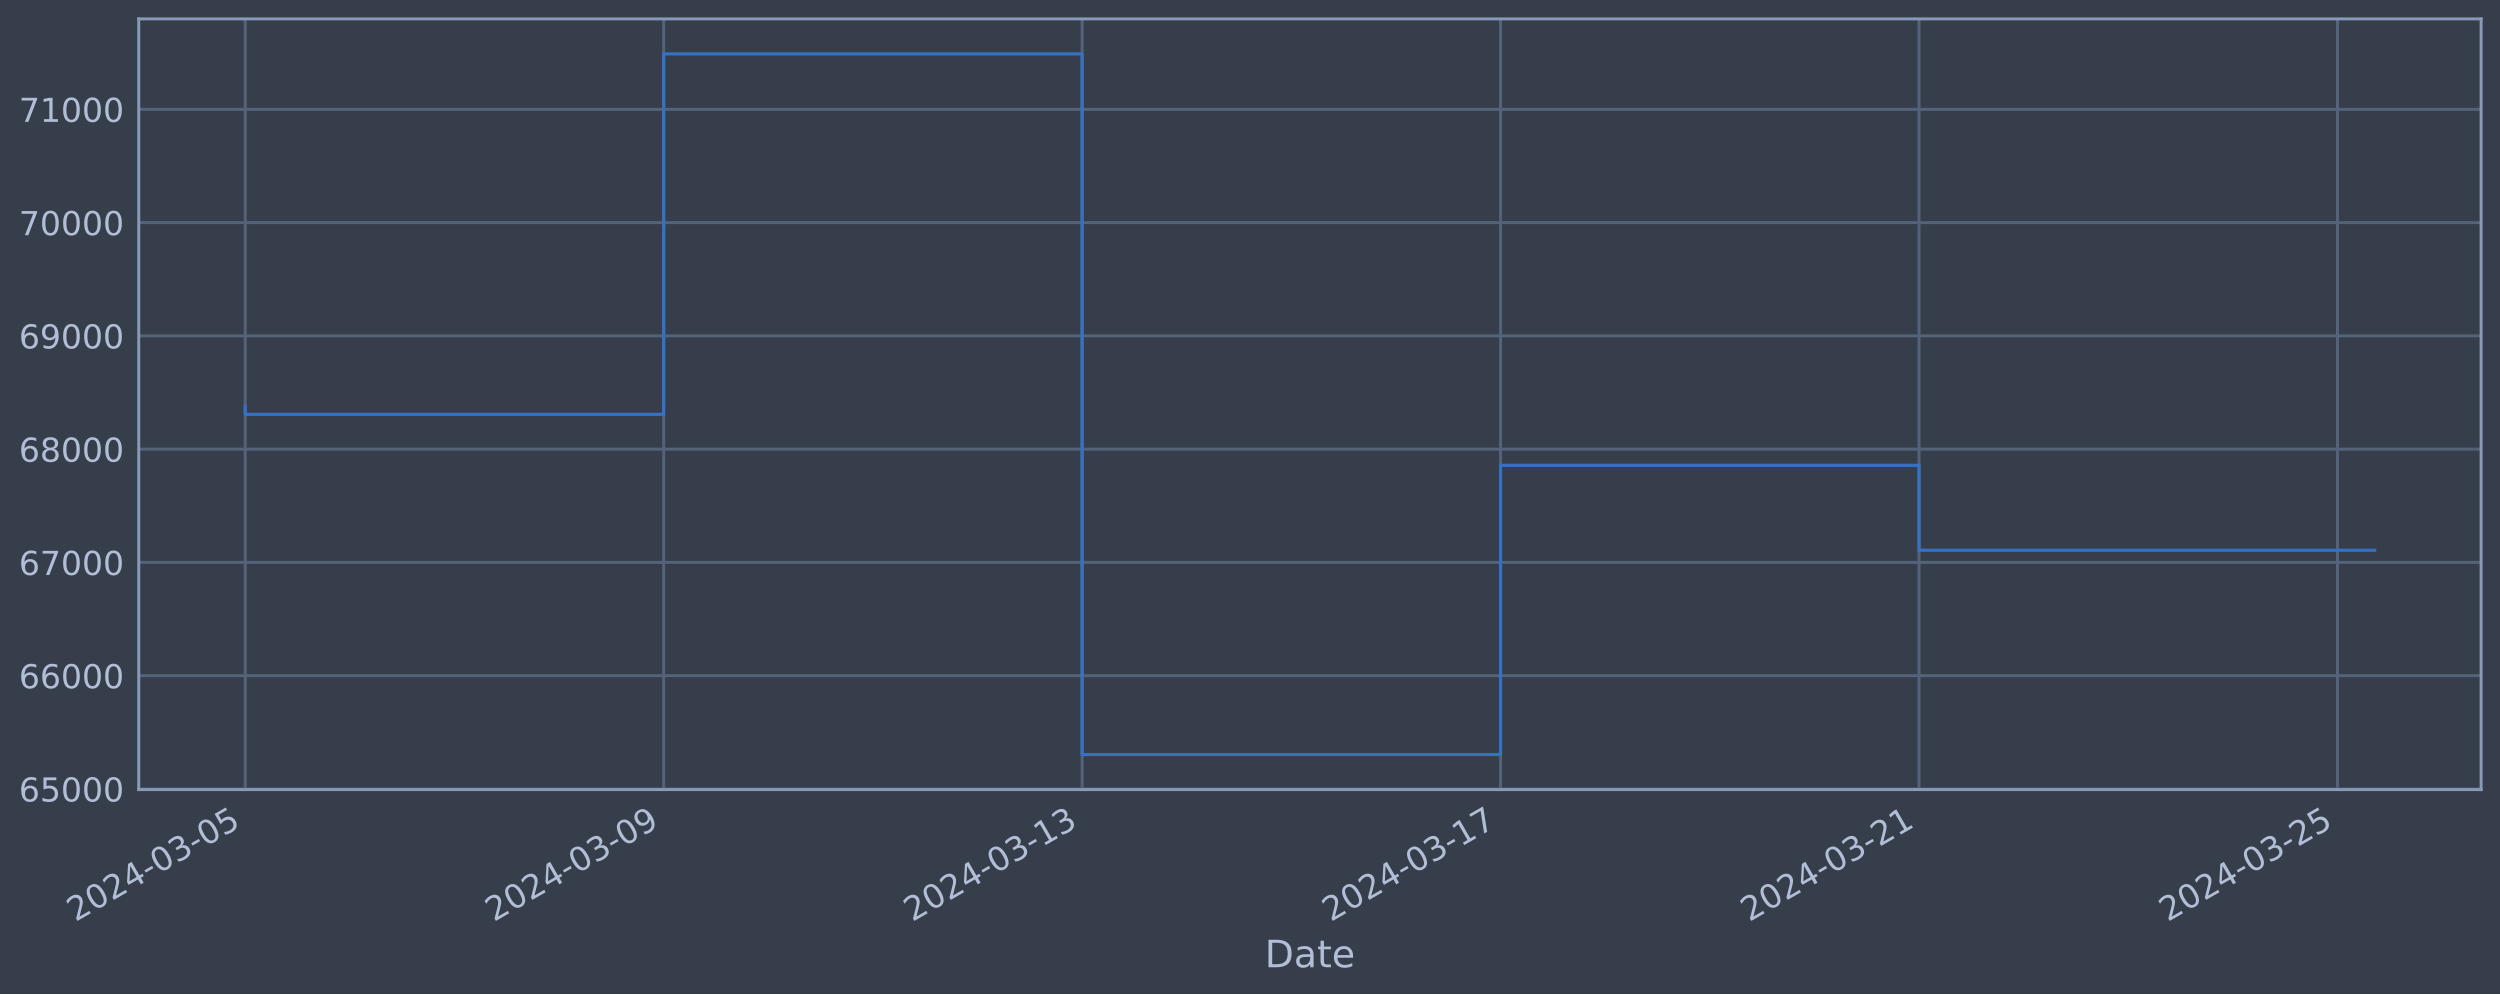
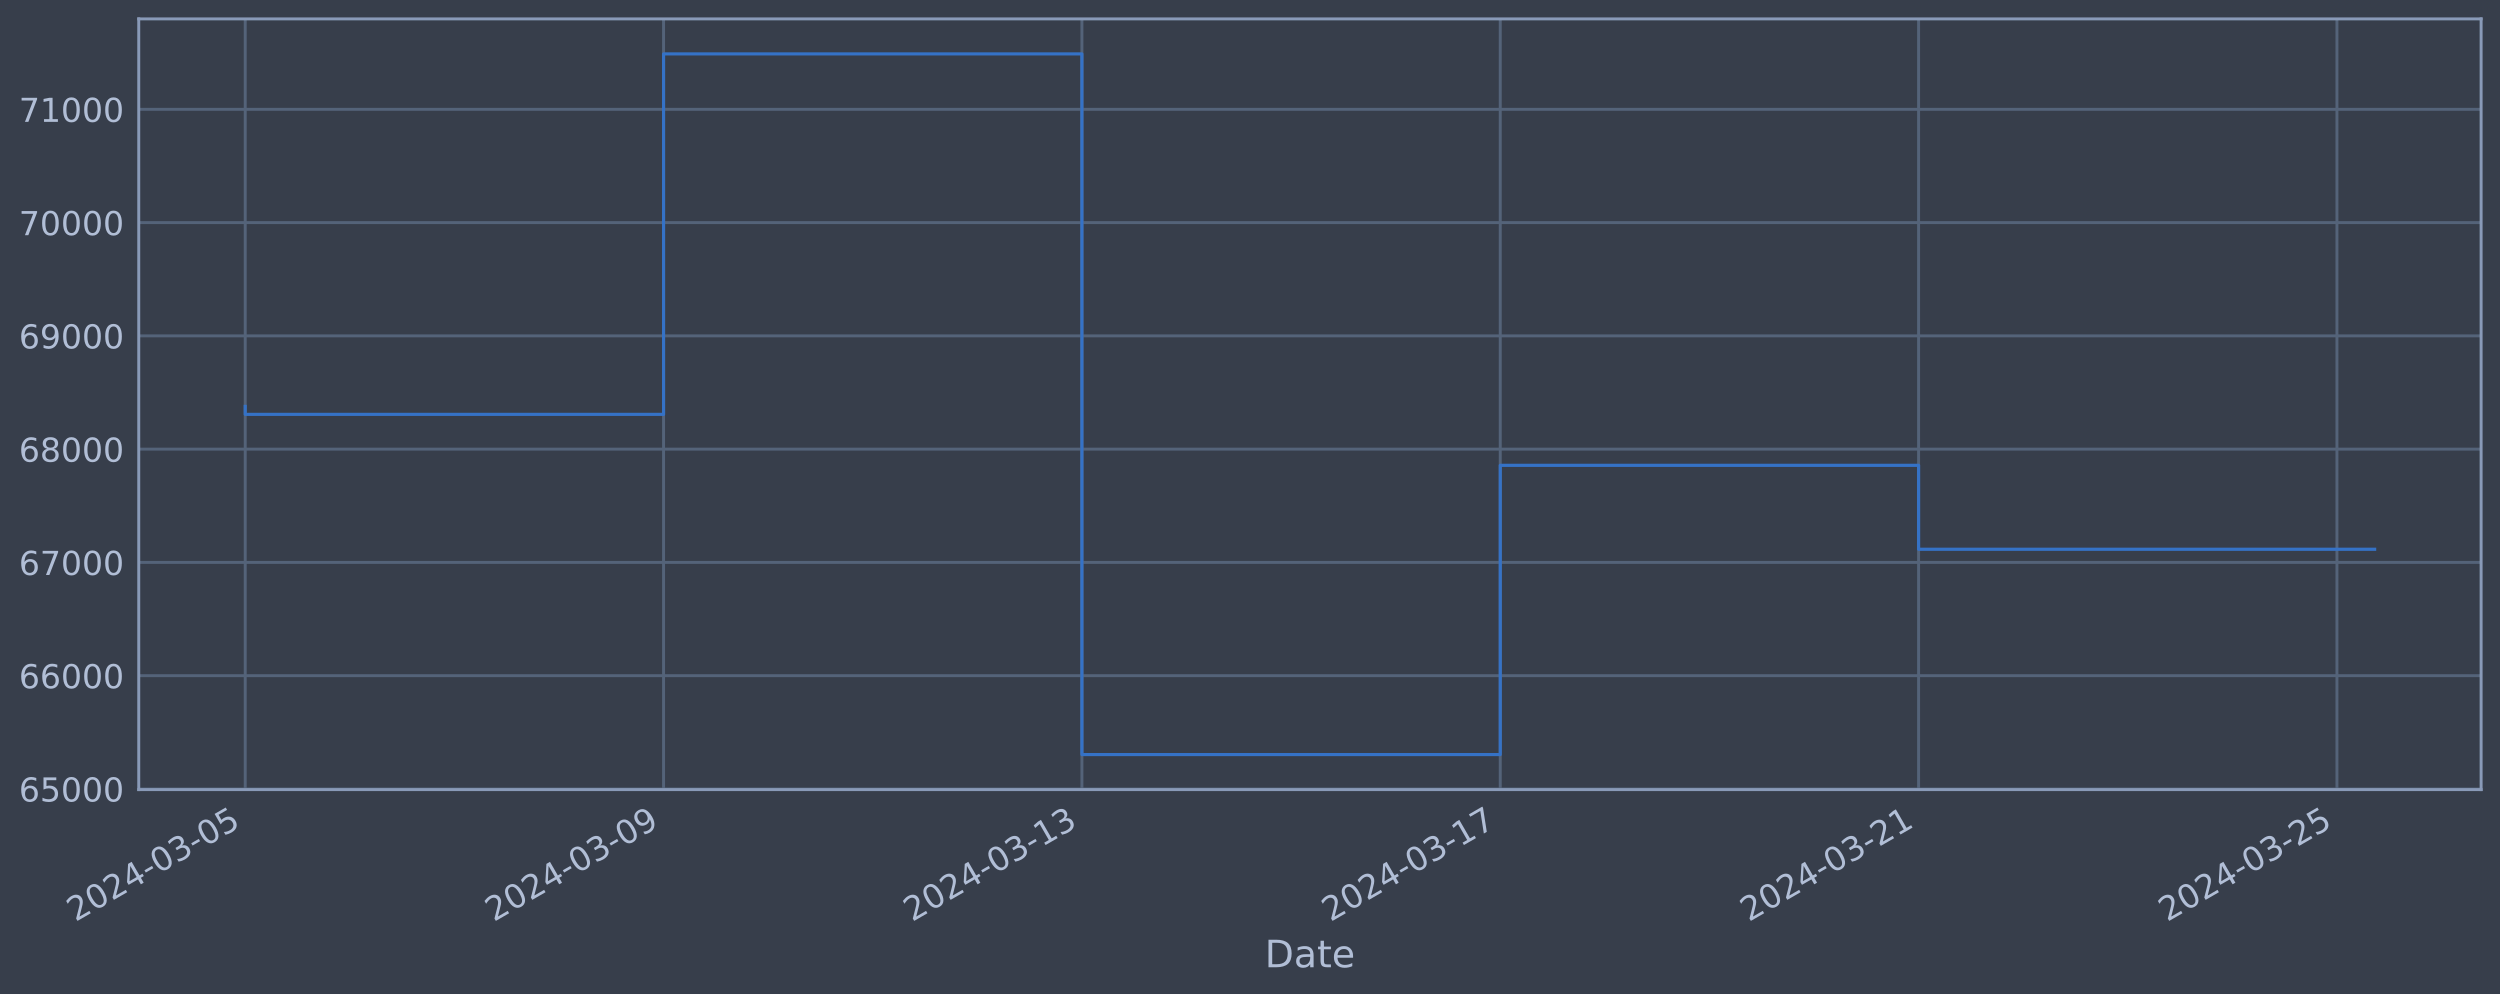
<svg xmlns="http://www.w3.org/2000/svg" xmlns:xlink="http://www.w3.org/1999/xlink" width="952.884pt" height="378.87pt" viewBox="0 0 952.884 378.87" version="1.1">
  <defs>
    <style type="text/css">*{stroke-linejoin: round; stroke-linecap: butt}</style>
  </defs>
  <g id="figure_1">
    <g id="patch_1">
      <path d="M 0 378.87  L 952.884 378.87  L 952.884 0  L 0 0  z " style="fill: #373e4b" />
    </g>
    <g id="axes_1">
      <g id="patch_2">
        <path d="M 52.884 300.96  L 945.684 300.96  L 945.684 7.2  L 52.884 7.2  z " style="fill: #373e4b" />
      </g>
      <g id="matplotlib.axis_1">
        <g id="xtick_1">
          <g id="line2d_1">
-             <path d="M 93.466 300.96  L 93.466 7.2  " clip-path="url(#pd8da2243d1)" style="fill: none; stroke: #546379; stroke-width: 1.12; stroke-linecap: square" />
+             <path d="M 93.466 300.96  L 93.466 7.2  " clip-path="url(#paa280d0615)" style="fill: none; stroke: #546379; stroke-width: 1.12; stroke-linecap: square" />
          </g>
          <g id="line2d_2" />
          <g id="text_1">
            <g style="fill: #b1bed6" transform="translate(28.74006 351.4642) rotate(-30) scale(0.126 -0.126)">
              <defs>
                <path id="DejaVuSans-32" d="M 1228 531  L 3431 531  L 3431 0  L 469 0  L 469 531  Q 828 903 1448 1529  Q 2069 2156 2228 2338  Q 2531 2678 2651 2914  Q 2772 3150 2772 3378  Q 2772 3750 2511 3984  Q 2250 4219 1831 4219  Q 1534 4219 1204 4116  Q 875 4013 500 3803  L 500 4441  Q 881 4594 1212 4672  Q 1544 4750 1819 4750  Q 2544 4750 2975 4387  Q 3406 4025 3406 3419  Q 3406 3131 3298 2873  Q 3191 2616 2906 2266  Q 2828 2175 2409 1742  Q 1991 1309 1228 531  z " transform="scale(0.015625)" />
                <path id="DejaVuSans-30" d="M 2034 4250  Q 1547 4250 1301 3770  Q 1056 3291 1056 2328  Q 1056 1369 1301 889  Q 1547 409 2034 409  Q 2525 409 2770 889  Q 3016 1369 3016 2328  Q 3016 3291 2770 3770  Q 2525 4250 2034 4250  z M 2034 4750  Q 2819 4750 3233 4129  Q 3647 3509 3647 2328  Q 3647 1150 3233 529  Q 2819 -91 2034 -91  Q 1250 -91 836 529  Q 422 1150 422 2328  Q 422 3509 836 4129  Q 1250 4750 2034 4750  z " transform="scale(0.015625)" />
                <path id="DejaVuSans-34" d="M 2419 4116  L 825 1625  L 2419 1625  L 2419 4116  z M 2253 4666  L 3047 4666  L 3047 1625  L 3713 1625  L 3713 1100  L 3047 1100  L 3047 0  L 2419 0  L 2419 1100  L 313 1100  L 313 1709  L 2253 4666  z " transform="scale(0.015625)" />
                <path id="DejaVuSans-2d" d="M 313 2009  L 1997 2009  L 1997 1497  L 313 1497  L 313 2009  z " transform="scale(0.015625)" />
                <path id="DejaVuSans-33" d="M 2597 2516  Q 3050 2419 3304 2112  Q 3559 1806 3559 1356  Q 3559 666 3084 287  Q 2609 -91 1734 -91  Q 1441 -91 1130 -33  Q 819 25 488 141  L 488 750  Q 750 597 1062 519  Q 1375 441 1716 441  Q 2309 441 2620 675  Q 2931 909 2931 1356  Q 2931 1769 2642 2001  Q 2353 2234 1838 2234  L 1294 2234  L 1294 2753  L 1863 2753  Q 2328 2753 2575 2939  Q 2822 3125 2822 3475  Q 2822 3834 2567 4026  Q 2313 4219 1838 4219  Q 1578 4219 1281 4162  Q 984 4106 628 3988  L 628 4550  Q 988 4650 1302 4700  Q 1616 4750 1894 4750  Q 2613 4750 3031 4423  Q 3450 4097 3450 3541  Q 3450 3153 3228 2886  Q 3006 2619 2597 2516  z " transform="scale(0.015625)" />
                <path id="DejaVuSans-35" d="M 691 4666  L 3169 4666  L 3169 4134  L 1269 4134  L 1269 2991  Q 1406 3038 1543 3061  Q 1681 3084 1819 3084  Q 2600 3084 3056 2656  Q 3513 2228 3513 1497  Q 3513 744 3044 326  Q 2575 -91 1722 -91  Q 1428 -91 1123 -41  Q 819 9 494 109  L 494 744  Q 775 591 1075 516  Q 1375 441 1709 441  Q 2250 441 2565 725  Q 2881 1009 2881 1497  Q 2881 1984 2565 2268  Q 2250 2553 1709 2553  Q 1456 2553 1204 2497  Q 953 2441 691 2322  L 691 4666  z " transform="scale(0.015625)" />
              </defs>
              <use xlink:href="#DejaVuSans-32" />
              <use xlink:href="#DejaVuSans-30" x="63.623" />
              <use xlink:href="#DejaVuSans-32" x="127.246" />
              <use xlink:href="#DejaVuSans-34" x="190.869" />
              <use xlink:href="#DejaVuSans-2d" x="254.492" />
              <use xlink:href="#DejaVuSans-30" x="290.576" />
              <use xlink:href="#DejaVuSans-33" x="354.199" />
              <use xlink:href="#DejaVuSans-2d" x="417.822" />
              <use xlink:href="#DejaVuSans-30" x="453.906" />
              <use xlink:href="#DejaVuSans-35" x="517.529" />
            </g>
          </g>
        </g>
        <g id="xtick_2">
          <g id="line2d_3">
-             <path d="M 252.96 300.96  L 252.96 7.2  " clip-path="url(#pd8da2243d1)" style="fill: none; stroke: #546379; stroke-width: 1.12; stroke-linecap: square" />
+             <path d="M 252.919 300.96  L 252.919 7.2  " clip-path="url(#paa280d0615)" style="fill: none; stroke: #546379; stroke-width: 1.12; stroke-linecap: square" />
          </g>
          <g id="line2d_4" />
          <g id="text_2">
-             <g style="fill: #b1bed6" transform="translate(188.234 351.4642) rotate(-30) scale(0.126 -0.126)">
+             <g style="fill: #b1bed6" transform="translate(188.1933 351.4642) rotate(-30) scale(0.126 -0.126)">
              <defs>
                <path id="DejaVuSans-39" d="M 703 97  L 703 672  Q 941 559 1184 500  Q 1428 441 1663 441  Q 2288 441 2617 861  Q 2947 1281 2994 2138  Q 2813 1869 2534 1725  Q 2256 1581 1919 1581  Q 1219 1581 811 2004  Q 403 2428 403 3163  Q 403 3881 828 4315  Q 1253 4750 1959 4750  Q 2769 4750 3195 4129  Q 3622 3509 3622 2328  Q 3622 1225 3098 567  Q 2575 -91 1691 -91  Q 1453 -91 1209 -44  Q 966 3 703 97  z M 1959 2075  Q 2384 2075 2632 2365  Q 2881 2656 2881 3163  Q 2881 3666 2632 3958  Q 2384 4250 1959 4250  Q 1534 4250 1286 3958  Q 1038 3666 1038 3163  Q 1038 2656 1286 2365  Q 1534 2075 1959 2075  z " transform="scale(0.015625)" />
              </defs>
              <use xlink:href="#DejaVuSans-32" />
              <use xlink:href="#DejaVuSans-30" x="63.623" />
              <use xlink:href="#DejaVuSans-32" x="127.246" />
              <use xlink:href="#DejaVuSans-34" x="190.869" />
              <use xlink:href="#DejaVuSans-2d" x="254.492" />
              <use xlink:href="#DejaVuSans-30" x="290.576" />
              <use xlink:href="#DejaVuSans-33" x="354.199" />
              <use xlink:href="#DejaVuSans-2d" x="417.822" />
              <use xlink:href="#DejaVuSans-30" x="453.906" />
              <use xlink:href="#DejaVuSans-39" x="517.529" />
            </g>
          </g>
        </g>
        <g id="xtick_3">
          <g id="line2d_5">
-             <path d="M 412.453 300.96  L 412.453 7.2  " clip-path="url(#pd8da2243d1)" style="fill: none; stroke: #546379; stroke-width: 1.12; stroke-linecap: square" />
+             <path d="M 412.372 300.96  L 412.372 7.2  " clip-path="url(#paa280d0615)" style="fill: none; stroke: #546379; stroke-width: 1.12; stroke-linecap: square" />
          </g>
          <g id="line2d_6" />
          <g id="text_3">
-             <g style="fill: #b1bed6" transform="translate(347.728 351.4642) rotate(-30) scale(0.126 -0.126)">
+             <g style="fill: #b1bed6" transform="translate(347.6465 351.4642) rotate(-30) scale(0.126 -0.126)">
              <defs>
                <path id="DejaVuSans-31" d="M 794 531  L 1825 531  L 1825 4091  L 703 3866  L 703 4441  L 1819 4666  L 2450 4666  L 2450 531  L 3481 531  L 3481 0  L 794 0  L 794 531  z " transform="scale(0.015625)" />
              </defs>
              <use xlink:href="#DejaVuSans-32" />
              <use xlink:href="#DejaVuSans-30" x="63.623" />
              <use xlink:href="#DejaVuSans-32" x="127.246" />
              <use xlink:href="#DejaVuSans-34" x="190.869" />
              <use xlink:href="#DejaVuSans-2d" x="254.492" />
              <use xlink:href="#DejaVuSans-30" x="290.576" />
              <use xlink:href="#DejaVuSans-33" x="354.199" />
              <use xlink:href="#DejaVuSans-2d" x="417.822" />
              <use xlink:href="#DejaVuSans-31" x="453.906" />
              <use xlink:href="#DejaVuSans-33" x="517.529" />
            </g>
          </g>
        </g>
        <g id="xtick_4">
          <g id="line2d_7">
-             <path d="M 571.947 300.96  L 571.947 7.2  " clip-path="url(#pd8da2243d1)" style="fill: none; stroke: #546379; stroke-width: 1.12; stroke-linecap: square" />
+             <path d="M 571.825 300.96  L 571.825 7.2  " clip-path="url(#paa280d0615)" style="fill: none; stroke: #546379; stroke-width: 1.12; stroke-linecap: square" />
          </g>
          <g id="line2d_8" />
          <g id="text_4">
-             <g style="fill: #b1bed6" transform="translate(507.2219 351.4642) rotate(-30) scale(0.126 -0.126)">
+             <g style="fill: #b1bed6" transform="translate(507.0998 351.4642) rotate(-30) scale(0.126 -0.126)">
              <defs>
                <path id="DejaVuSans-37" d="M 525 4666  L 3525 4666  L 3525 4397  L 1831 0  L 1172 0  L 2766 4134  L 525 4134  L 525 4666  z " transform="scale(0.015625)" />
              </defs>
              <use xlink:href="#DejaVuSans-32" />
              <use xlink:href="#DejaVuSans-30" x="63.623" />
              <use xlink:href="#DejaVuSans-32" x="127.246" />
              <use xlink:href="#DejaVuSans-34" x="190.869" />
              <use xlink:href="#DejaVuSans-2d" x="254.492" />
              <use xlink:href="#DejaVuSans-30" x="290.576" />
              <use xlink:href="#DejaVuSans-33" x="354.199" />
              <use xlink:href="#DejaVuSans-2d" x="417.822" />
              <use xlink:href="#DejaVuSans-31" x="453.906" />
              <use xlink:href="#DejaVuSans-37" x="517.529" />
            </g>
          </g>
        </g>
        <g id="xtick_5">
          <g id="line2d_9">
-             <path d="M 731.441 300.96  L 731.441 7.2  " clip-path="url(#pd8da2243d1)" style="fill: none; stroke: #546379; stroke-width: 1.12; stroke-linecap: square" />
+             <path d="M 731.279 300.96  L 731.279 7.2  " clip-path="url(#paa280d0615)" style="fill: none; stroke: #546379; stroke-width: 1.12; stroke-linecap: square" />
          </g>
          <g id="line2d_10" />
          <g id="text_5">
-             <g style="fill: #b1bed6" transform="translate(666.7159 351.4642) rotate(-30) scale(0.126 -0.126)">
+             <g style="fill: #b1bed6" transform="translate(666.553 351.4642) rotate(-30) scale(0.126 -0.126)">
              <use xlink:href="#DejaVuSans-32" />
              <use xlink:href="#DejaVuSans-30" x="63.623" />
              <use xlink:href="#DejaVuSans-32" x="127.246" />
              <use xlink:href="#DejaVuSans-34" x="190.869" />
              <use xlink:href="#DejaVuSans-2d" x="254.492" />
              <use xlink:href="#DejaVuSans-30" x="290.576" />
              <use xlink:href="#DejaVuSans-33" x="354.199" />
              <use xlink:href="#DejaVuSans-2d" x="417.822" />
              <use xlink:href="#DejaVuSans-32" x="453.906" />
              <use xlink:href="#DejaVuSans-31" x="517.529" />
            </g>
          </g>
        </g>
        <g id="xtick_6">
          <g id="line2d_11">
-             <path d="M 890.935 300.96  L 890.935 7.2  " clip-path="url(#pd8da2243d1)" style="fill: none; stroke: #546379; stroke-width: 1.12; stroke-linecap: square" />
+             <path d="M 890.732 300.96  L 890.732 7.2  " clip-path="url(#paa280d0615)" style="fill: none; stroke: #546379; stroke-width: 1.12; stroke-linecap: square" />
          </g>
          <g id="line2d_12" />
          <g id="text_6">
-             <g style="fill: #b1bed6" transform="translate(826.2098 351.4642) rotate(-30) scale(0.126 -0.126)">
+             <g style="fill: #b1bed6" transform="translate(826.0063 351.4642) rotate(-30) scale(0.126 -0.126)">
              <use xlink:href="#DejaVuSans-32" />
              <use xlink:href="#DejaVuSans-30" x="63.623" />
              <use xlink:href="#DejaVuSans-32" x="127.246" />
              <use xlink:href="#DejaVuSans-34" x="190.869" />
              <use xlink:href="#DejaVuSans-2d" x="254.492" />
              <use xlink:href="#DejaVuSans-30" x="290.576" />
              <use xlink:href="#DejaVuSans-33" x="354.199" />
              <use xlink:href="#DejaVuSans-2d" x="417.822" />
              <use xlink:href="#DejaVuSans-32" x="453.906" />
              <use xlink:href="#DejaVuSans-35" x="517.529" />
            </g>
          </g>
        </g>
        <g id="text_7">
          <g style="fill: #b1bed6" transform="translate(482.0746 368.6753) scale(0.144 -0.144)">
            <defs>
              <path id="DejaVuSans-44" d="M 1259 4147  L 1259 519  L 2022 519  Q 2988 519 3436 956  Q 3884 1394 3884 2338  Q 3884 3275 3436 3711  Q 2988 4147 2022 4147  L 1259 4147  z M 628 4666  L 1925 4666  Q 3281 4666 3915 4102  Q 4550 3538 4550 2338  Q 4550 1131 3912 565  Q 3275 0 1925 0  L 628 0  L 628 4666  z " transform="scale(0.015625)" />
              <path id="DejaVuSans-61" d="M 2194 1759  Q 1497 1759 1228 1600  Q 959 1441 959 1056  Q 959 750 1161 570  Q 1363 391 1709 391  Q 2188 391 2477 730  Q 2766 1069 2766 1631  L 2766 1759  L 2194 1759  z M 3341 1997  L 3341 0  L 2766 0  L 2766 531  Q 2569 213 2275 61  Q 1981 -91 1556 -91  Q 1019 -91 701 211  Q 384 513 384 1019  Q 384 1609 779 1909  Q 1175 2209 1959 2209  L 2766 2209  L 2766 2266  Q 2766 2663 2505 2880  Q 2244 3097 1772 3097  Q 1472 3097 1187 3025  Q 903 2953 641 2809  L 641 3341  Q 956 3463 1253 3523  Q 1550 3584 1831 3584  Q 2591 3584 2966 3190  Q 3341 2797 3341 1997  z " transform="scale(0.015625)" />
              <path id="DejaVuSans-74" d="M 1172 4494  L 1172 3500  L 2356 3500  L 2356 3053  L 1172 3053  L 1172 1153  Q 1172 725 1289 603  Q 1406 481 1766 481  L 2356 481  L 2356 0  L 1766 0  Q 1100 0 847 248  Q 594 497 594 1153  L 594 3053  L 172 3053  L 172 3500  L 594 3500  L 594 4494  L 1172 4494  z " transform="scale(0.015625)" />
              <path id="DejaVuSans-65" d="M 3597 1894  L 3597 1613  L 953 1613  Q 991 1019 1311 708  Q 1631 397 2203 397  Q 2534 397 2845 478  Q 3156 559 3463 722  L 3463 178  Q 3153 47 2828 -22  Q 2503 -91 2169 -91  Q 1331 -91 842 396  Q 353 884 353 1716  Q 353 2575 817 3079  Q 1281 3584 2069 3584  Q 2775 3584 3186 3129  Q 3597 2675 3597 1894  z M 3022 2063  Q 3016 2534 2758 2815  Q 2500 3097 2075 3097  Q 1594 3097 1305 2825  Q 1016 2553 972 2059  L 3022 2063  z " transform="scale(0.015625)" />
            </defs>
            <use xlink:href="#DejaVuSans-44" />
            <use xlink:href="#DejaVuSans-61" x="77.002" />
            <use xlink:href="#DejaVuSans-74" x="138.281" />
            <use xlink:href="#DejaVuSans-65" x="177.49" />
          </g>
        </g>
      </g>
      <g id="matplotlib.axis_2">
        <g id="ytick_1">
          <g id="line2d_13">
-             <path d="M 52.884 300.718  L 945.684 300.718  " clip-path="url(#pd8da2243d1)" style="fill: none; stroke: #546379; stroke-width: 1.12; stroke-linecap: square" />
+             <path d="M 52.884 300.718  L 945.684 300.718  " clip-path="url(#paa280d0615)" style="fill: none; stroke: #546379; stroke-width: 1.12; stroke-linecap: square" />
          </g>
          <g id="line2d_14" />
          <g id="text_8">
            <g style="fill: #b1bed6" transform="translate(7.2 305.5049) scale(0.126 -0.126)">
              <defs>
                <path id="DejaVuSans-36" d="M 2113 2584  Q 1688 2584 1439 2293  Q 1191 2003 1191 1497  Q 1191 994 1439 701  Q 1688 409 2113 409  Q 2538 409 2786 701  Q 3034 994 3034 1497  Q 3034 2003 2786 2293  Q 2538 2584 2113 2584  z M 3366 4563  L 3366 3988  Q 3128 4100 2886 4159  Q 2644 4219 2406 4219  Q 1781 4219 1451 3797  Q 1122 3375 1075 2522  Q 1259 2794 1537 2939  Q 1816 3084 2150 3084  Q 2853 3084 3261 2657  Q 3669 2231 3669 1497  Q 3669 778 3244 343  Q 2819 -91 2113 -91  Q 1303 -91 875 529  Q 447 1150 447 2328  Q 447 3434 972 4092  Q 1497 4750 2381 4750  Q 2619 4750 2861 4703  Q 3103 4656 3366 4563  z " transform="scale(0.015625)" />
              </defs>
              <use xlink:href="#DejaVuSans-36" />
              <use xlink:href="#DejaVuSans-35" x="63.623" />
              <use xlink:href="#DejaVuSans-30" x="127.246" />
              <use xlink:href="#DejaVuSans-30" x="190.869" />
              <use xlink:href="#DejaVuSans-30" x="254.492" />
            </g>
          </g>
        </g>
        <g id="ytick_2">
          <g id="line2d_15">
-             <path d="M 52.884 257.544  L 945.684 257.544  " clip-path="url(#pd8da2243d1)" style="fill: none; stroke: #546379; stroke-width: 1.12; stroke-linecap: square" />
+             <path d="M 52.884 257.544  L 945.684 257.544  " clip-path="url(#paa280d0615)" style="fill: none; stroke: #546379; stroke-width: 1.12; stroke-linecap: square" />
          </g>
          <g id="line2d_16" />
          <g id="text_9">
            <g style="fill: #b1bed6" transform="translate(7.2 262.331) scale(0.126 -0.126)">
              <use xlink:href="#DejaVuSans-36" />
              <use xlink:href="#DejaVuSans-36" x="63.623" />
              <use xlink:href="#DejaVuSans-30" x="127.246" />
              <use xlink:href="#DejaVuSans-30" x="190.869" />
              <use xlink:href="#DejaVuSans-30" x="254.492" />
            </g>
          </g>
        </g>
        <g id="ytick_3">
          <g id="line2d_17">
-             <path d="M 52.884 214.37  L 945.684 214.37  " clip-path="url(#pd8da2243d1)" style="fill: none; stroke: #546379; stroke-width: 1.12; stroke-linecap: square" />
+             <path d="M 52.884 214.37  L 945.684 214.37  " clip-path="url(#paa280d0615)" style="fill: none; stroke: #546379; stroke-width: 1.12; stroke-linecap: square" />
          </g>
          <g id="line2d_18" />
          <g id="text_10">
            <g style="fill: #b1bed6" transform="translate(7.2 219.157) scale(0.126 -0.126)">
              <use xlink:href="#DejaVuSans-36" />
              <use xlink:href="#DejaVuSans-37" x="63.623" />
              <use xlink:href="#DejaVuSans-30" x="127.246" />
              <use xlink:href="#DejaVuSans-30" x="190.869" />
              <use xlink:href="#DejaVuSans-30" x="254.492" />
            </g>
          </g>
        </g>
        <g id="ytick_4">
          <g id="line2d_19">
-             <path d="M 52.884 171.196  L 945.684 171.196  " clip-path="url(#pd8da2243d1)" style="fill: none; stroke: #546379; stroke-width: 1.12; stroke-linecap: square" />
+             <path d="M 52.884 171.196  L 945.684 171.196  " clip-path="url(#paa280d0615)" style="fill: none; stroke: #546379; stroke-width: 1.12; stroke-linecap: square" />
          </g>
          <g id="line2d_20" />
          <g id="text_11">
            <g style="fill: #b1bed6" transform="translate(7.2 175.9831) scale(0.126 -0.126)">
              <defs>
                <path id="DejaVuSans-38" d="M 2034 2216  Q 1584 2216 1326 1975  Q 1069 1734 1069 1313  Q 1069 891 1326 650  Q 1584 409 2034 409  Q 2484 409 2743 651  Q 3003 894 3003 1313  Q 3003 1734 2745 1975  Q 2488 2216 2034 2216  z M 1403 2484  Q 997 2584 770 2862  Q 544 3141 544 3541  Q 544 4100 942 4425  Q 1341 4750 2034 4750  Q 2731 4750 3128 4425  Q 3525 4100 3525 3541  Q 3525 3141 3298 2862  Q 3072 2584 2669 2484  Q 3125 2378 3379 2068  Q 3634 1759 3634 1313  Q 3634 634 3220 271  Q 2806 -91 2034 -91  Q 1263 -91 848 271  Q 434 634 434 1313  Q 434 1759 690 2068  Q 947 2378 1403 2484  z M 1172 3481  Q 1172 3119 1398 2916  Q 1625 2713 2034 2713  Q 2441 2713 2670 2916  Q 2900 3119 2900 3481  Q 2900 3844 2670 4047  Q 2441 4250 2034 4250  Q 1625 4250 1398 4047  Q 1172 3844 1172 3481  z " transform="scale(0.015625)" />
              </defs>
              <use xlink:href="#DejaVuSans-36" />
              <use xlink:href="#DejaVuSans-38" x="63.623" />
              <use xlink:href="#DejaVuSans-30" x="127.246" />
              <use xlink:href="#DejaVuSans-30" x="190.869" />
              <use xlink:href="#DejaVuSans-30" x="254.492" />
            </g>
          </g>
        </g>
        <g id="ytick_5">
          <g id="line2d_21">
-             <path d="M 52.884 128.022  L 945.684 128.022  " clip-path="url(#pd8da2243d1)" style="fill: none; stroke: #546379; stroke-width: 1.12; stroke-linecap: square" />
+             <path d="M 52.884 128.022  L 945.684 128.022  " clip-path="url(#paa280d0615)" style="fill: none; stroke: #546379; stroke-width: 1.12; stroke-linecap: square" />
          </g>
          <g id="line2d_22" />
          <g id="text_12">
            <g style="fill: #b1bed6" transform="translate(7.2 132.8092) scale(0.126 -0.126)">
              <use xlink:href="#DejaVuSans-36" />
              <use xlink:href="#DejaVuSans-39" x="63.623" />
              <use xlink:href="#DejaVuSans-30" x="127.246" />
              <use xlink:href="#DejaVuSans-30" x="190.869" />
              <use xlink:href="#DejaVuSans-30" x="254.492" />
            </g>
          </g>
        </g>
        <g id="ytick_6">
          <g id="line2d_23">
-             <path d="M 52.884 84.848  L 945.684 84.848  " clip-path="url(#pd8da2243d1)" style="fill: none; stroke: #546379; stroke-width: 1.12; stroke-linecap: square" />
+             <path d="M 52.884 84.848  L 945.684 84.848  " clip-path="url(#paa280d0615)" style="fill: none; stroke: #546379; stroke-width: 1.12; stroke-linecap: square" />
          </g>
          <g id="line2d_24" />
          <g id="text_13">
            <g style="fill: #b1bed6" transform="translate(7.2 89.63523) scale(0.126 -0.126)">
              <use xlink:href="#DejaVuSans-37" />
              <use xlink:href="#DejaVuSans-30" x="63.623" />
              <use xlink:href="#DejaVuSans-30" x="127.246" />
              <use xlink:href="#DejaVuSans-30" x="190.869" />
              <use xlink:href="#DejaVuSans-30" x="254.492" />
            </g>
          </g>
        </g>
        <g id="ytick_7">
          <g id="line2d_25">
-             <path d="M 52.884 41.674  L 945.684 41.674  " clip-path="url(#pd8da2243d1)" style="fill: none; stroke: #546379; stroke-width: 1.12; stroke-linecap: square" />
+             <path d="M 52.884 41.674  L 945.684 41.674  " clip-path="url(#paa280d0615)" style="fill: none; stroke: #546379; stroke-width: 1.12; stroke-linecap: square" />
          </g>
          <g id="line2d_26" />
          <g id="text_14">
            <g style="fill: #b1bed6" transform="translate(7.2 46.4613) scale(0.126 -0.126)">
              <use xlink:href="#DejaVuSans-37" />
              <use xlink:href="#DejaVuSans-31" x="63.623" />
              <use xlink:href="#DejaVuSans-30" x="127.246" />
              <use xlink:href="#DejaVuSans-30" x="190.869" />
              <use xlink:href="#DejaVuSans-30" x="254.492" />
            </g>
          </g>
        </g>
      </g>
      <g id="line2d_27">
-         <path d="M 93.466 154.891  L 93.466 157.946  L 252.96 157.946  L 252.96 20.553  L 412.453 20.553  L 412.453 287.607  L 571.947 287.607  L 571.947 177.362  L 731.441 177.362  L 731.441 209.728  L 905.102 209.728  " clip-path="url(#pd8da2243d1)" style="fill: none; stroke: #3572c6; stroke-width: 1.2; stroke-linecap: square" />
+         <path d="M 93.466 154.891  L 93.466 157.946  L 252.919 157.946  L 252.919 20.553  L 412.372 20.553  L 412.372 287.607  L 571.825 287.607  L 571.825 177.362  L 731.279 177.362  L 731.279 209.353  L 905.102 209.353  " clip-path="url(#paa280d0615)" style="fill: none; stroke: #3572c6; stroke-width: 1.2; stroke-linecap: square" />
      </g>
      <g id="patch_3">
        <path d="M 52.884 300.96  L 52.884 7.2  " style="fill: none; stroke: #899ab8; stroke-width: 1.12; stroke-linejoin: miter; stroke-linecap: square" />
      </g>
      <g id="patch_4">
        <path d="M 945.684 300.96  L 945.684 7.2  " style="fill: none; stroke: #899ab8; stroke-width: 1.12; stroke-linejoin: miter; stroke-linecap: square" />
      </g>
      <g id="patch_5">
        <path d="M 52.884 300.96  L 945.684 300.96  " style="fill: none; stroke: #899ab8; stroke-width: 1.12; stroke-linejoin: miter; stroke-linecap: square" />
      </g>
      <g id="patch_6">
        <path d="M 52.884 7.2  L 945.684 7.2  " style="fill: none; stroke: #899ab8; stroke-width: 1.12; stroke-linejoin: miter; stroke-linecap: square" />
      </g>
    </g>
  </g>
  <defs>
-     <clipPath id="pd8da2243d1">
+     <clipPath id="paa280d0615">
      <rect x="52.884" y="7.2" width="892.8" height="293.76" />
    </clipPath>
  </defs>
</svg>
